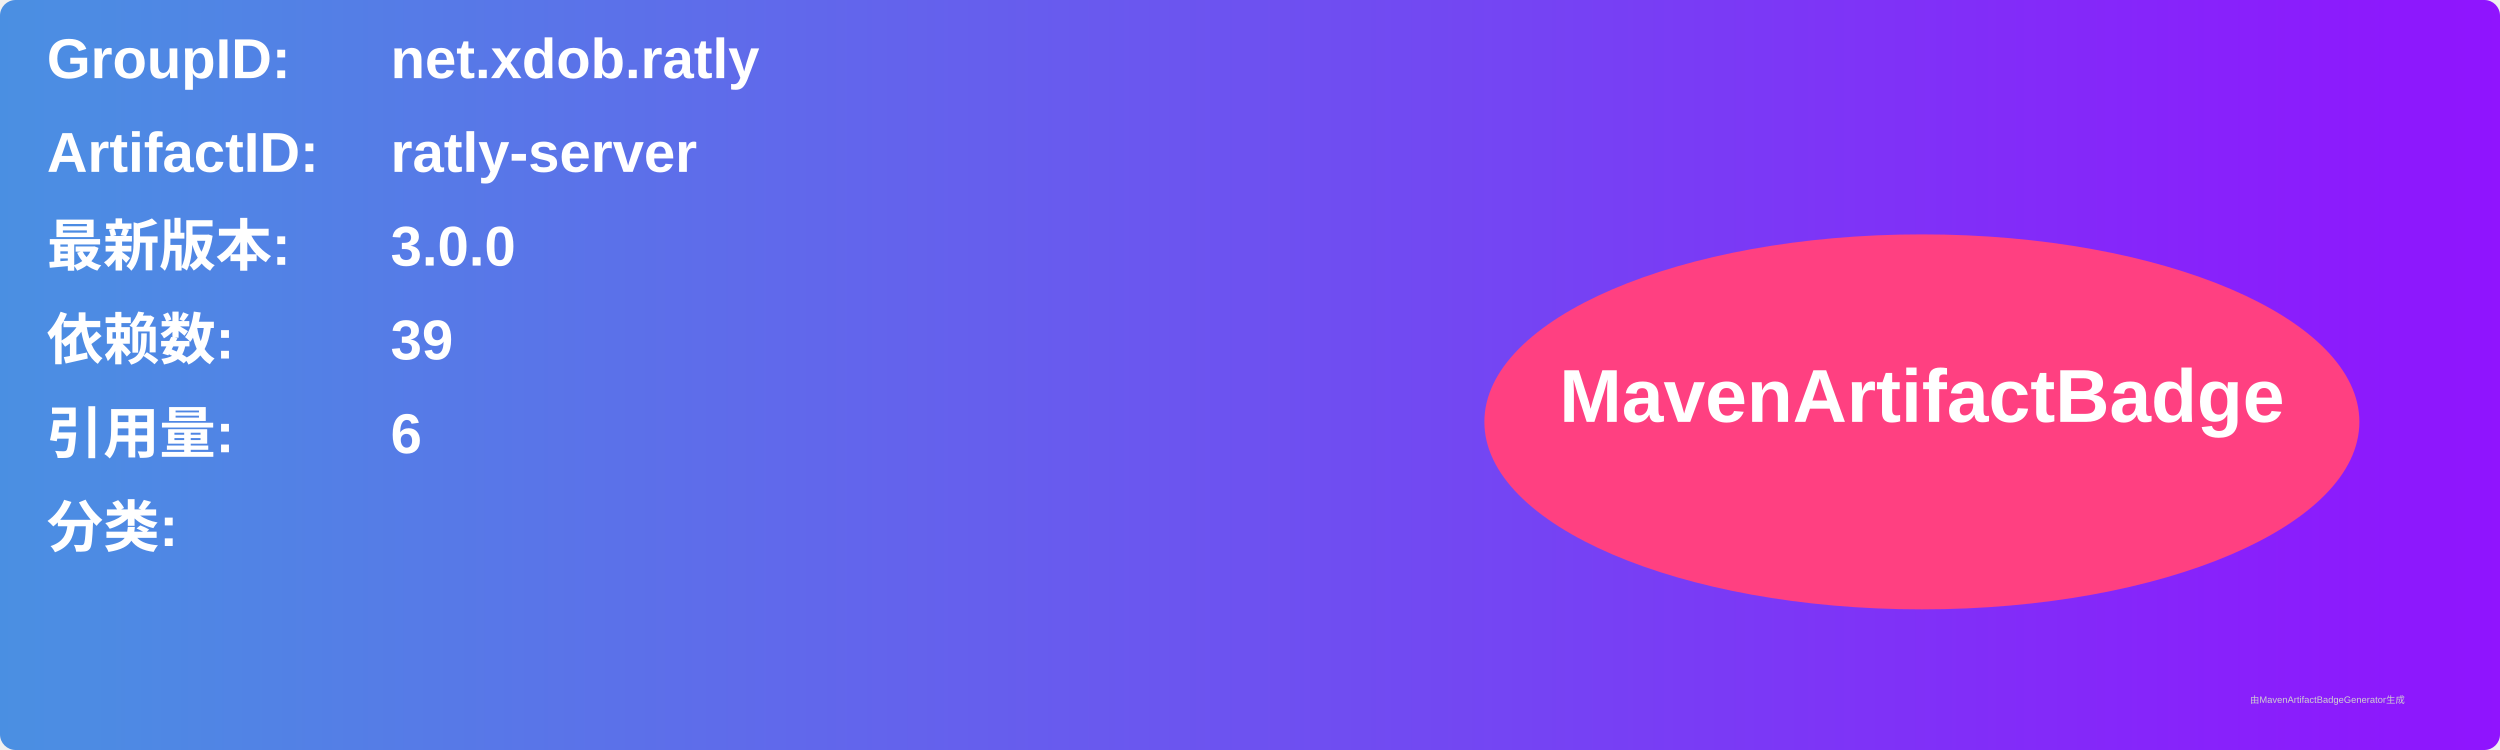
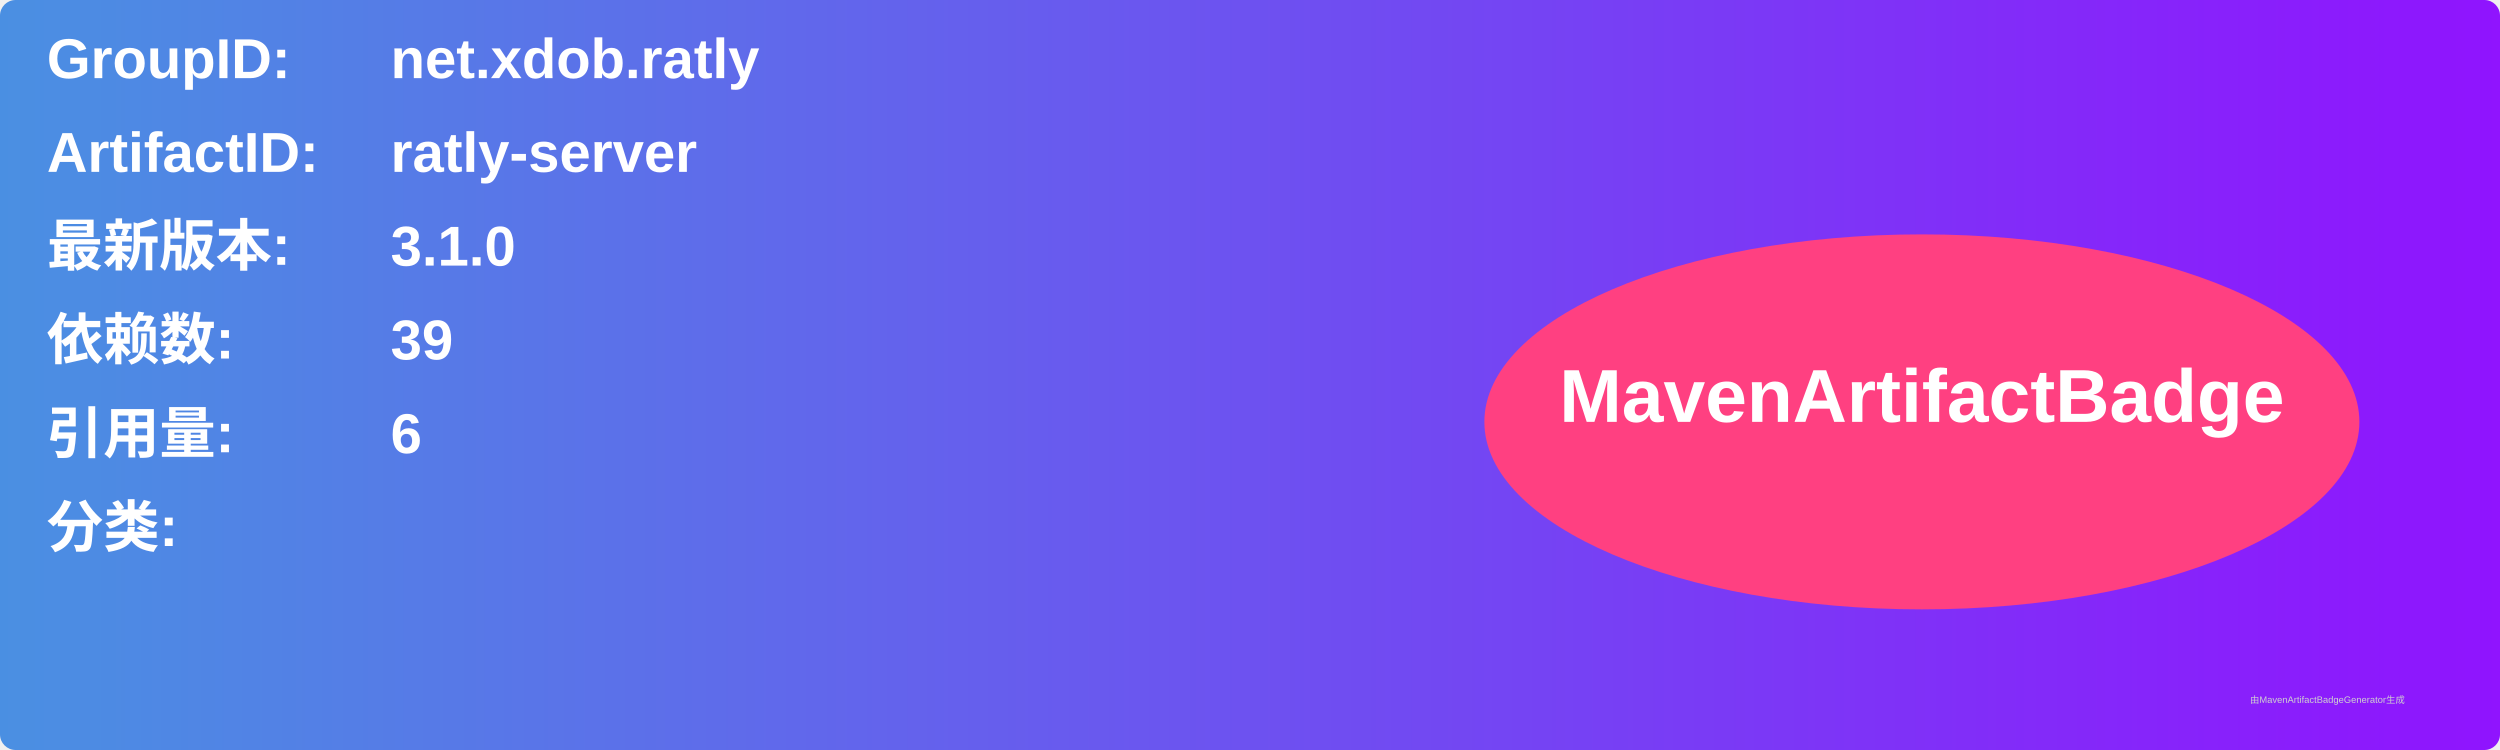
<svg xmlns="http://www.w3.org/2000/svg" width="800" height="240" viewBox="0 0 800 240">
  <linearGradient id="grad" x1="0%" y1="0%" x2="100%" y2="0%">
    <stop offset="0%" stop-color="#4a90e2" />
    <stop offset="100%" stop-color="#9013fe" />
  </linearGradient>
  <rect width="100%" height="100%" rx="5" ry="5" fill="url(#grad)" />
  <g transform="translate(15, 15)">
    <text x="0" y="10" font-family="Arial" font-size="18" fill="white" font-weight="bold" width="260">GroupID:</text>
    <text x="110" y="10" font-family="Arial" font-size="18" fill="white" font-weight="bold" width="460">net.xdob.ratly</text>
    <text x="0" y="40" font-family="Arial" font-size="18" fill="white" font-weight="bold" width="260">ArtifactID:</text>
    <text x="110" y="40" font-family="Arial" font-size="18" fill="white" font-weight="bold" width="460">ratly-server</text>
    <text x="0" y="70" font-family="Arial" font-size="18" fill="white" font-weight="bold">最新版本:</text>
    <text x="110" y="70" font-family="Arial" font-size="18" fill="white" font-weight="bold">
-       <tspan font-weight="bold">3.0.0</tspan>
+       <tspan font-weight="bold">3.1.0</tspan>
    </text>
    <text x="0" y="100" font-family="Arial" font-size="18" fill="white" font-weight="bold">依赖数: </text>
    <text x="110" y="100" font-family="Arial" font-size="18" fill="white">
      <tspan font-weight="bold">39</tspan>
    </text>
    <text x="0" y="130" font-family="Arial" font-size="18" fill="white" font-weight="bold">引用量: </text>
    <text x="110" y="130" font-family="Arial" font-size="18" fill="white">
      <tspan font-weight="bold">6</tspan>
    </text>
    <text x="0" y="160" font-family="Arial" font-size="18" fill="white" font-weight="bold">分类:</text>
    <text x="10" y="190" font-family="Arial" font-size="10" fill="white">
      <tspan font-weight="bold" />
    </text>
    <ellipse cx="600" cy="120" rx="140" ry="60" fill="#ff4081" />
    <text x="600" y="120" text-anchor="middle" font-family="Arial" font-size="24" fill="white" font-weight="bold">MavenArtifactBadge</text>
  </g>
  <text x="720" y="225" font-family="Arial" font-size="3" fill="#d0d0d0">由MavenArtifactBadgeGenerator生成</text>
</svg>
